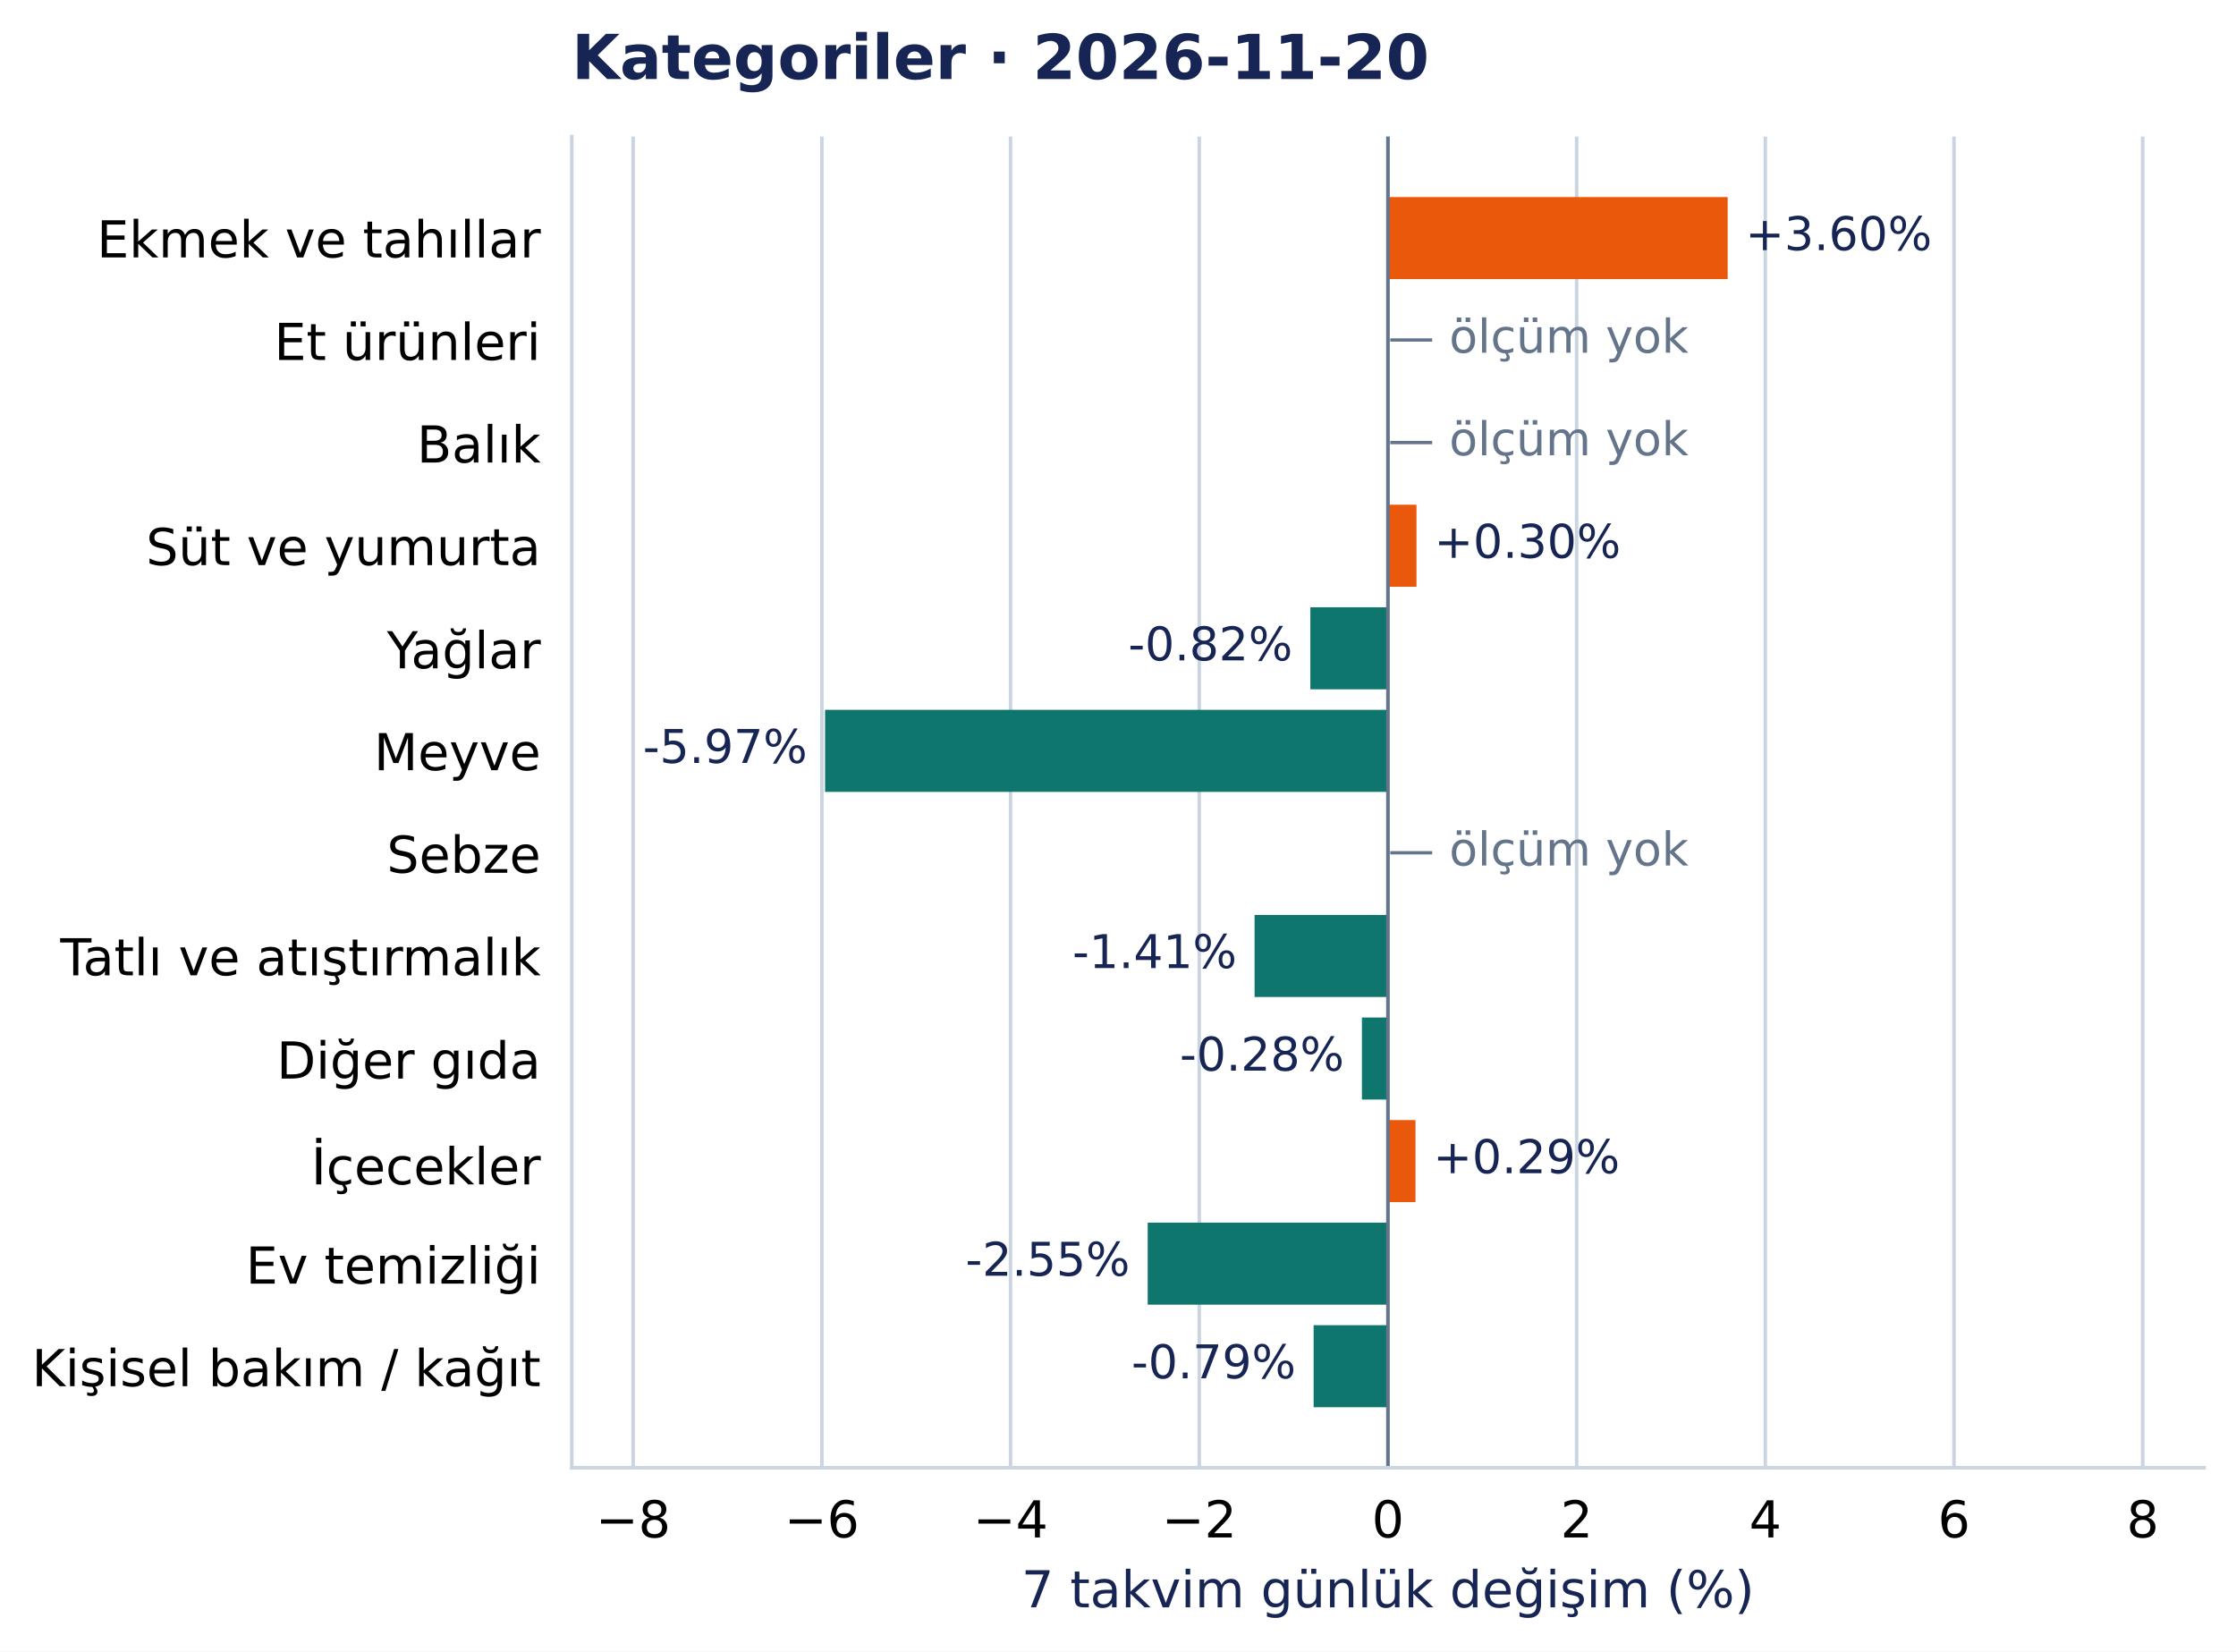
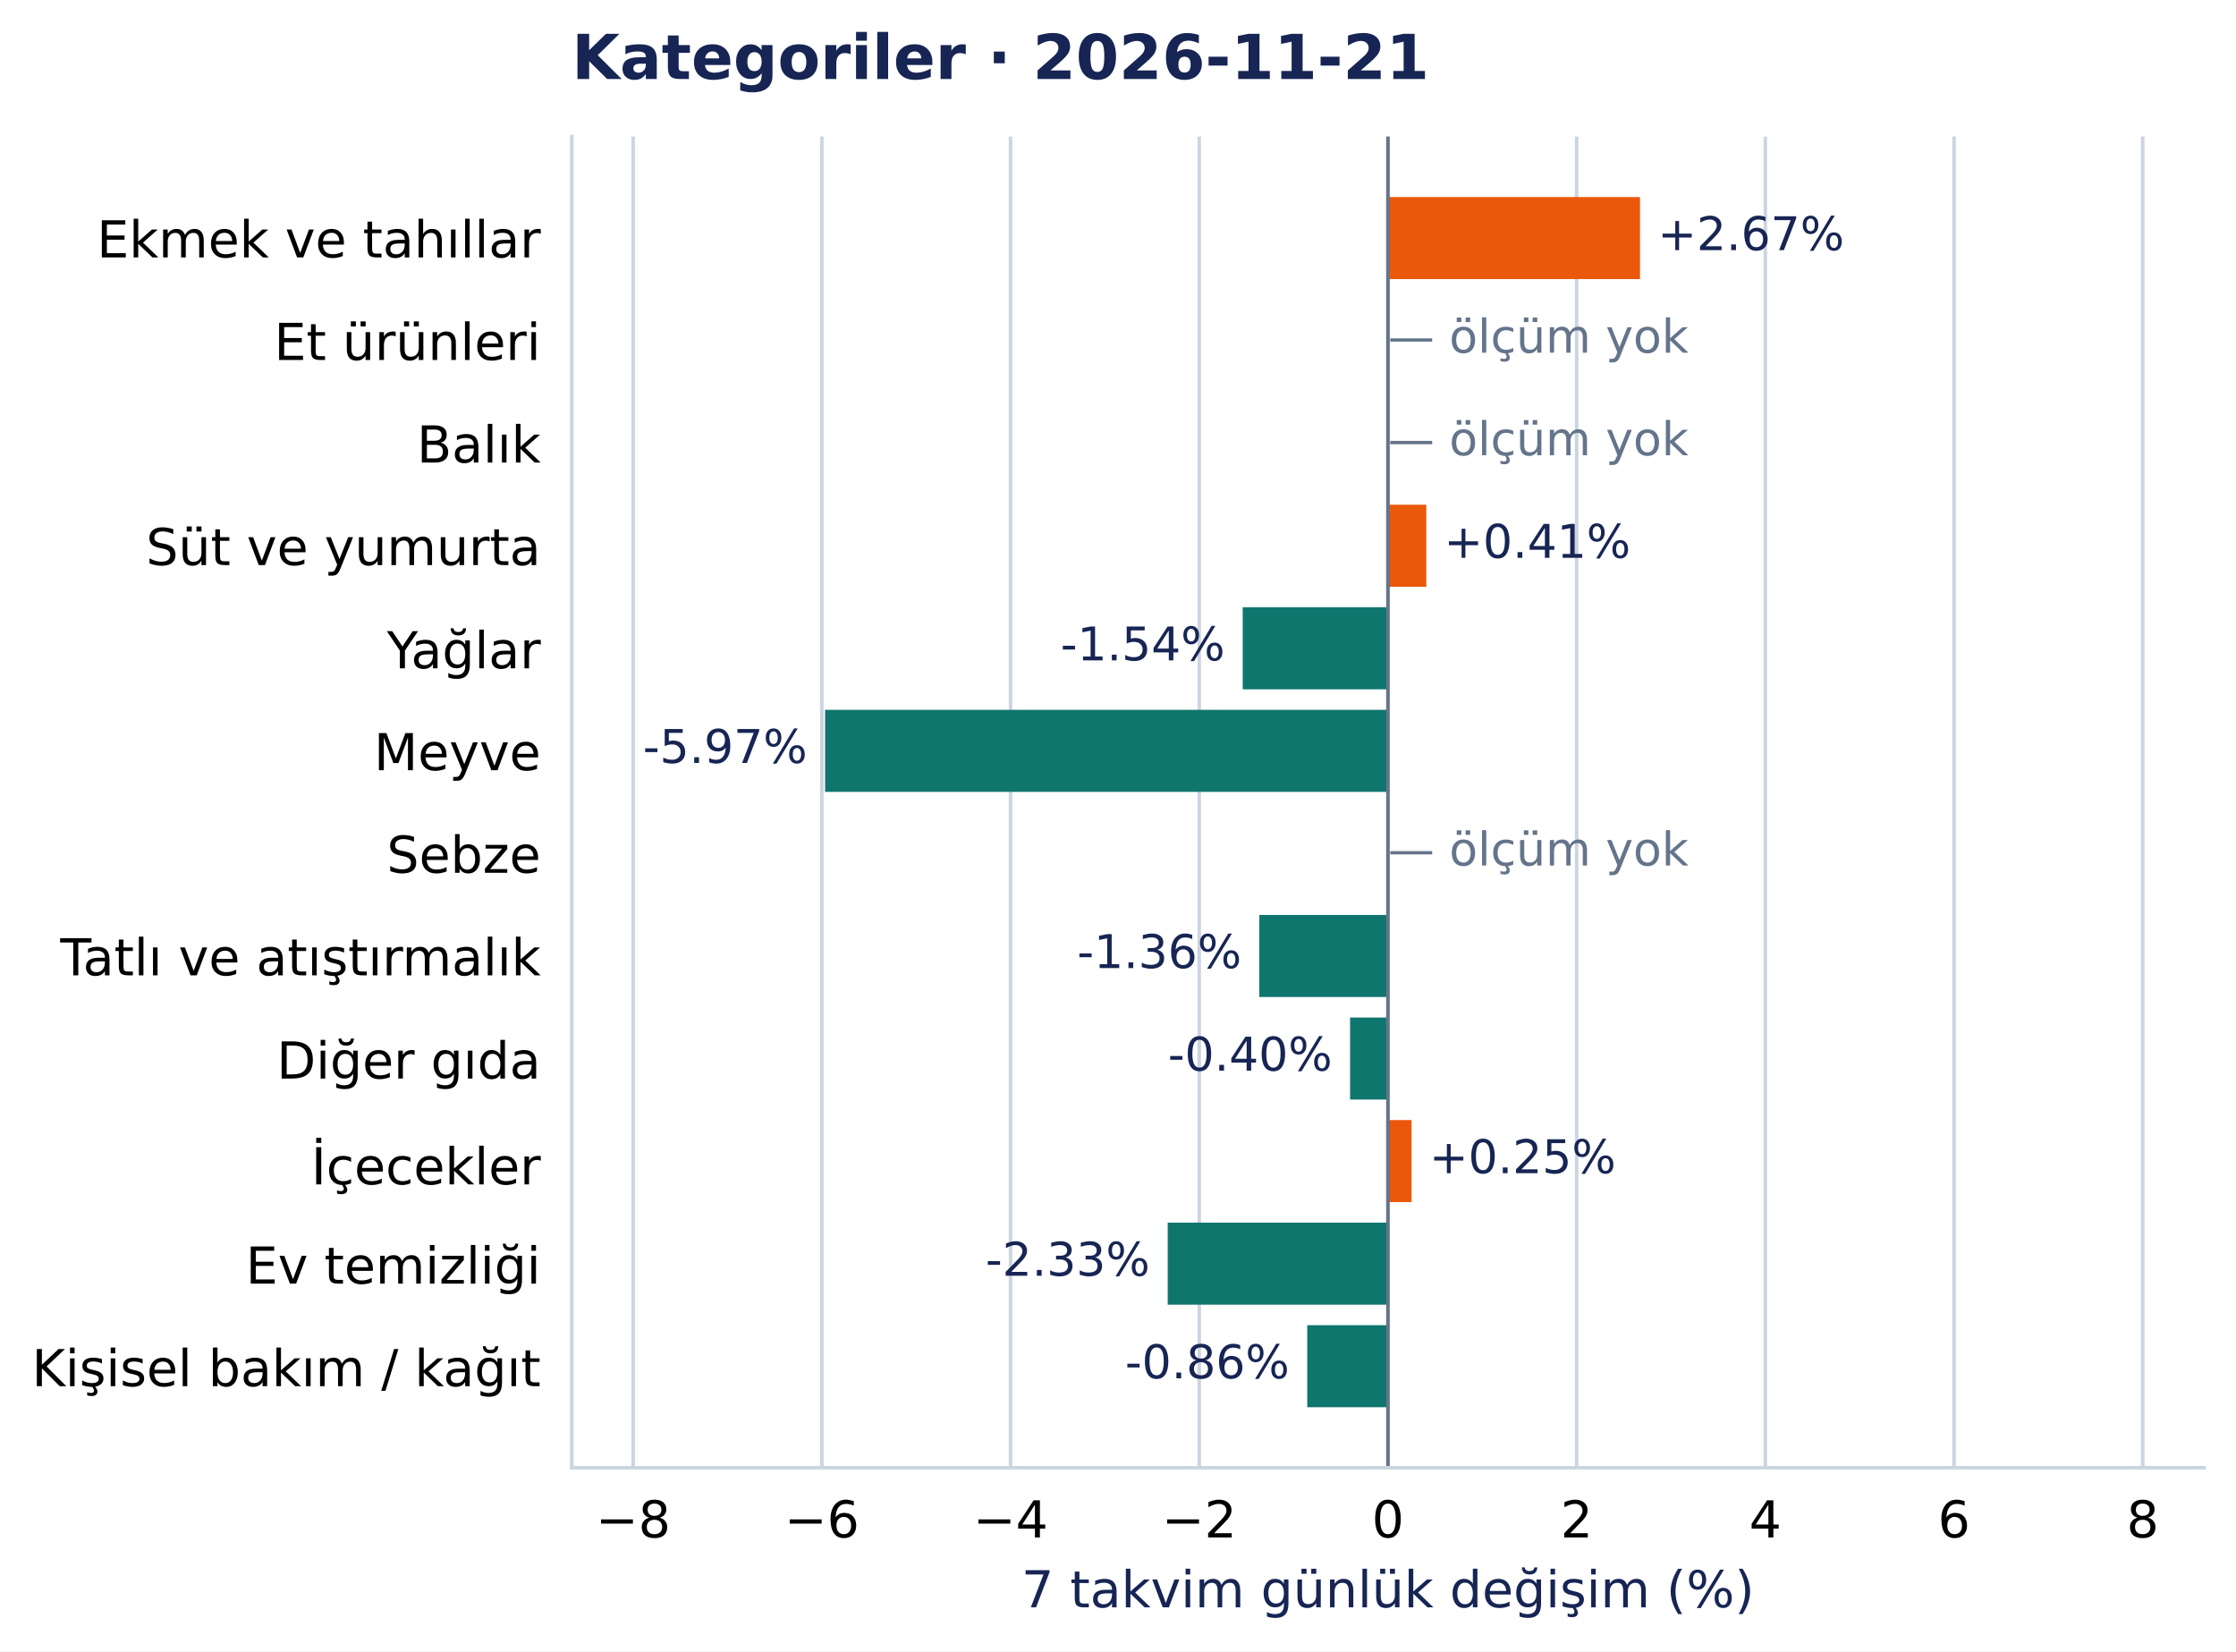
<svg xmlns="http://www.w3.org/2000/svg" width="504.998pt" height="372.97pt" viewBox="0 0 504.998 372.97" version="1.1">
  <defs>
    <style type="text/css">*{stroke-linejoin: round; stroke-linecap: butt}</style>
  </defs>
  <g id="figure_1">
    <g id="patch_1">
      <path d="M 0 372.97 L 504.998 372.97 L 504.998 0 L 0 0 z " style="fill: #ffffff" />
    </g>
    <g id="axes_1">
      <g id="patch_2">
        <path d="M 129.135 331.478 L 497.798 331.478 L 497.798 30.838 L 129.135 30.838 z " style="fill: #ffffff" />
      </g>
      <g id="matplotlib.axis_1">
        <g id="xtick_1">
          <g id="line2d_1">
            <path d="M 143 331.478 L 143 30.838 " clip-path="url(#pcea90821e2)" style="fill: none; stroke: #cbd5e1; stroke-width: 0.8; stroke-linecap: square" />
          </g>
          <g id="line2d_2" />
          <g id="text_1">
            <text style="font-size: 11.5px; font-family: 'DejaVu Sans', 'Bitstream Vera Sans', 'Computer Modern Sans Serif', 'Lucida Grande', 'Verdana', 'Geneva', 'Lucid', 'Arial', 'Helvetica', 'Avant Garde', sans-serif; text-anchor: middle" x="143" y="347.216" transform="rotate(-0 142.9998 347.2157)">−8</text>
          </g>
        </g>
        <g id="xtick_2">
          <g id="line2d_3">
            <path d="M 185.617 331.478 L 185.617 30.838 " clip-path="url(#pcea90821e2)" style="fill: none; stroke: #cbd5e1; stroke-width: 0.8; stroke-linecap: square" />
          </g>
          <g id="line2d_4" />
          <g id="text_2">
            <text style="font-size: 11.5px; font-family: 'DejaVu Sans', 'Bitstream Vera Sans', 'Computer Modern Sans Serif', 'Lucida Grande', 'Verdana', 'Geneva', 'Lucid', 'Arial', 'Helvetica', 'Avant Garde', sans-serif; text-anchor: middle" x="185.617" y="347.216" transform="rotate(-0 185.6165 347.2157)">−6</text>
          </g>
        </g>
        <g id="xtick_3">
          <g id="line2d_5">
            <path d="M 228.233 331.478 L 228.233 30.838 " clip-path="url(#pcea90821e2)" style="fill: none; stroke: #cbd5e1; stroke-width: 0.8; stroke-linecap: square" />
          </g>
          <g id="line2d_6" />
          <g id="text_3">
            <text style="font-size: 11.5px; font-family: 'DejaVu Sans', 'Bitstream Vera Sans', 'Computer Modern Sans Serif', 'Lucida Grande', 'Verdana', 'Geneva', 'Lucid', 'Arial', 'Helvetica', 'Avant Garde', sans-serif; text-anchor: middle" x="228.233" y="347.216" transform="rotate(-0 228.2332 347.2157)">−4</text>
          </g>
        </g>
        <g id="xtick_4">
          <g id="line2d_7">
            <path d="M 270.85 331.478 L 270.85 30.838 " clip-path="url(#pcea90821e2)" style="fill: none; stroke: #cbd5e1; stroke-width: 0.8; stroke-linecap: square" />
          </g>
          <g id="line2d_8" />
          <g id="text_4">
            <text style="font-size: 11.5px; font-family: 'DejaVu Sans', 'Bitstream Vera Sans', 'Computer Modern Sans Serif', 'Lucida Grande', 'Verdana', 'Geneva', 'Lucid', 'Arial', 'Helvetica', 'Avant Garde', sans-serif; text-anchor: middle" x="270.85" y="347.216" transform="rotate(-0 270.8499 347.2157)">−2</text>
          </g>
        </g>
        <g id="xtick_5">
          <g id="line2d_9">
            <path d="M 313.467 331.478 L 313.467 30.838 " clip-path="url(#pcea90821e2)" style="fill: none; stroke: #cbd5e1; stroke-width: 0.8; stroke-linecap: square" />
          </g>
          <g id="line2d_10" />
          <g id="text_5">
            <text style="font-size: 11.5px; font-family: 'DejaVu Sans', 'Bitstream Vera Sans', 'Computer Modern Sans Serif', 'Lucida Grande', 'Verdana', 'Geneva', 'Lucid', 'Arial', 'Helvetica', 'Avant Garde', sans-serif; text-anchor: middle" x="313.467" y="347.216" transform="rotate(-0 313.4666 347.2157)">0</text>
          </g>
        </g>
        <g id="xtick_6">
          <g id="line2d_11">
            <path d="M 356.083 331.478 L 356.083 30.838 " clip-path="url(#pcea90821e2)" style="fill: none; stroke: #cbd5e1; stroke-width: 0.8; stroke-linecap: square" />
          </g>
          <g id="line2d_12" />
          <g id="text_6">
            <text style="font-size: 11.5px; font-family: 'DejaVu Sans', 'Bitstream Vera Sans', 'Computer Modern Sans Serif', 'Lucida Grande', 'Verdana', 'Geneva', 'Lucid', 'Arial', 'Helvetica', 'Avant Garde', sans-serif; text-anchor: middle" x="356.083" y="347.216" transform="rotate(-0 356.0832 347.2157)">2</text>
          </g>
        </g>
        <g id="xtick_7">
          <g id="line2d_13">
            <path d="M 398.7 331.478 L 398.7 30.838 " clip-path="url(#pcea90821e2)" style="fill: none; stroke: #cbd5e1; stroke-width: 0.8; stroke-linecap: square" />
          </g>
          <g id="line2d_14" />
          <g id="text_7">
            <text style="font-size: 11.5px; font-family: 'DejaVu Sans', 'Bitstream Vera Sans', 'Computer Modern Sans Serif', 'Lucida Grande', 'Verdana', 'Geneva', 'Lucid', 'Arial', 'Helvetica', 'Avant Garde', sans-serif; text-anchor: middle" x="398.7" y="347.216" transform="rotate(-0 398.6999 347.2157)">4</text>
          </g>
        </g>
        <g id="xtick_8">
          <g id="line2d_15">
            <path d="M 441.317 331.478 L 441.317 30.838 " clip-path="url(#pcea90821e2)" style="fill: none; stroke: #cbd5e1; stroke-width: 0.8; stroke-linecap: square" />
          </g>
          <g id="line2d_16" />
          <g id="text_8">
            <text style="font-size: 11.5px; font-family: 'DejaVu Sans', 'Bitstream Vera Sans', 'Computer Modern Sans Serif', 'Lucida Grande', 'Verdana', 'Geneva', 'Lucid', 'Arial', 'Helvetica', 'Avant Garde', sans-serif; text-anchor: middle" x="441.317" y="347.216" transform="rotate(-0 441.3166 347.2157)">6</text>
          </g>
        </g>
        <g id="xtick_9">
          <g id="line2d_17">
            <path d="M 483.933 331.478 L 483.933 30.838 " clip-path="url(#pcea90821e2)" style="fill: none; stroke: #cbd5e1; stroke-width: 0.8; stroke-linecap: square" />
          </g>
          <g id="line2d_18" />
          <g id="text_9">
            <text style="font-size: 11.5px; font-family: 'DejaVu Sans', 'Bitstream Vera Sans', 'Computer Modern Sans Serif', 'Lucida Grande', 'Verdana', 'Geneva', 'Lucid', 'Arial', 'Helvetica', 'Avant Garde', sans-serif; text-anchor: middle" x="483.933" y="347.216" transform="rotate(-0 483.9333 347.2157)">8</text>
          </g>
        </g>
        <g id="text_10">
          <text style="font-size: 11.5px; font-family: 'DejaVu Sans', 'Bitstream Vera Sans', 'Computer Modern Sans Serif', 'Lucida Grande', 'Verdana', 'Geneva', 'Lucid', 'Arial', 'Helvetica', 'Avant Garde', sans-serif; text-anchor: middle; fill: #172554" x="313.467" y="363.008" transform="rotate(-0 313.4666 363.0077)">7 takvim günlük değişim (%)</text>
        </g>
      </g>
      <g id="matplotlib.axis_2">
        <g id="ytick_1">
          <g id="line2d_19" />
          <g id="text_11">
            <text style="font-size: 11.5px; font-family: 'DejaVu Sans', 'Bitstream Vera Sans', 'Computer Modern Sans Serif', 'Lucida Grande', 'Verdana', 'Geneva', 'Lucid', 'Arial', 'Helvetica', 'Avant Garde', sans-serif; text-anchor: end" x="122.135" y="58.137" transform="rotate(-0 122.1353 58.13713)">Ekmek ve tahıllar</text>
          </g>
        </g>
        <g id="ytick_2">
          <g id="line2d_20" />
          <g id="text_12">
            <text style="font-size: 11.5px; font-family: 'DejaVu Sans', 'Bitstream Vera Sans', 'Computer Modern Sans Serif', 'Lucida Grande', 'Verdana', 'Geneva', 'Lucid', 'Arial', 'Helvetica', 'Avant Garde', sans-serif; text-anchor: end" x="122.135" y="81.299" transform="rotate(-0 122.1353 81.29896)">Et ürünleri</text>
          </g>
        </g>
        <g id="ytick_3">
          <g id="line2d_21" />
          <g id="text_13">
            <text style="font-size: 11.5px; font-family: 'DejaVu Sans', 'Bitstream Vera Sans', 'Computer Modern Sans Serif', 'Lucida Grande', 'Verdana', 'Geneva', 'Lucid', 'Arial', 'Helvetica', 'Avant Garde', sans-serif; text-anchor: end" x="122.135" y="104.461" transform="rotate(-0 122.1353 104.4608)">Balık</text>
          </g>
        </g>
        <g id="ytick_4">
          <g id="line2d_22" />
          <g id="text_14">
            <text style="font-size: 11.5px; font-family: 'DejaVu Sans', 'Bitstream Vera Sans', 'Computer Modern Sans Serif', 'Lucida Grande', 'Verdana', 'Geneva', 'Lucid', 'Arial', 'Helvetica', 'Avant Garde', sans-serif; text-anchor: end" x="122.135" y="127.622" transform="rotate(-0 122.1353 127.6222)">Süt ve yumurta</text>
          </g>
        </g>
        <g id="ytick_5">
          <g id="line2d_23" />
          <g id="text_15">
            <text style="font-size: 11.5px; font-family: 'DejaVu Sans', 'Bitstream Vera Sans', 'Computer Modern Sans Serif', 'Lucida Grande', 'Verdana', 'Geneva', 'Lucid', 'Arial', 'Helvetica', 'Avant Garde', sans-serif; text-anchor: end" x="122.135" y="150.93" transform="rotate(-0 122.1353 150.93)">Yağlar</text>
          </g>
        </g>
        <g id="ytick_6">
          <g id="line2d_24" />
          <g id="text_16">
            <text style="font-size: 11.5px; font-family: 'DejaVu Sans', 'Bitstream Vera Sans', 'Computer Modern Sans Serif', 'Lucida Grande', 'Verdana', 'Geneva', 'Lucid', 'Arial', 'Helvetica', 'Avant Garde', sans-serif; text-anchor: end" x="122.135" y="173.946" transform="rotate(-0 122.1353 173.9458)">Meyve</text>
          </g>
        </g>
        <g id="ytick_7">
          <g id="line2d_25" />
          <g id="text_17">
            <text style="font-size: 11.5px; font-family: 'DejaVu Sans', 'Bitstream Vera Sans', 'Computer Modern Sans Serif', 'Lucida Grande', 'Verdana', 'Geneva', 'Lucid', 'Arial', 'Helvetica', 'Avant Garde', sans-serif; text-anchor: end" x="122.135" y="197.108" transform="rotate(-0 122.1353 197.1081)">Sebze</text>
          </g>
        </g>
        <g id="ytick_8">
          <g id="line2d_26" />
          <g id="text_18">
            <text style="font-size: 11.5px; font-family: 'DejaVu Sans', 'Bitstream Vera Sans', 'Computer Modern Sans Serif', 'Lucida Grande', 'Verdana', 'Geneva', 'Lucid', 'Arial', 'Helvetica', 'Avant Garde', sans-serif; text-anchor: end" x="122.135" y="220.27" transform="rotate(-0 122.1353 220.27)">Tatlı ve atıştırmalık</text>
          </g>
        </g>
        <g id="ytick_9">
          <g id="line2d_27" />
          <g id="text_19">
            <text style="font-size: 11.5px; font-family: 'DejaVu Sans', 'Bitstream Vera Sans', 'Computer Modern Sans Serif', 'Lucida Grande', 'Verdana', 'Geneva', 'Lucid', 'Arial', 'Helvetica', 'Avant Garde', sans-serif; text-anchor: end" x="122.135" y="243.577" transform="rotate(-0 122.1353 243.5773)">Diğer gıda</text>
          </g>
        </g>
        <g id="ytick_10">
          <g id="line2d_28" />
          <g id="text_20">
            <text style="font-size: 11.5px; font-family: 'DejaVu Sans', 'Bitstream Vera Sans', 'Computer Modern Sans Serif', 'Lucida Grande', 'Verdana', 'Geneva', 'Lucid', 'Arial', 'Helvetica', 'Avant Garde', sans-serif; text-anchor: end" x="122.135" y="267.48" transform="rotate(-0 122.1353 267.4804)">İçecekler</text>
          </g>
        </g>
        <g id="ytick_11">
          <g id="line2d_29" />
          <g id="text_21">
            <text style="font-size: 11.5px; font-family: 'DejaVu Sans', 'Bitstream Vera Sans', 'Computer Modern Sans Serif', 'Lucida Grande', 'Verdana', 'Geneva', 'Lucid', 'Arial', 'Helvetica', 'Avant Garde', sans-serif; text-anchor: end" x="122.135" y="289.901" transform="rotate(-0 122.1353 289.901)">Ev temizliği</text>
          </g>
        </g>
        <g id="ytick_12">
          <g id="line2d_30" />
          <g id="text_22">
            <text style="font-size: 11.5px; font-family: 'DejaVu Sans', 'Bitstream Vera Sans', 'Computer Modern Sans Serif', 'Lucida Grande', 'Verdana', 'Geneva', 'Lucid', 'Arial', 'Helvetica', 'Avant Garde', sans-serif; text-anchor: end" x="122.135" y="313.063" transform="rotate(-0 122.1353 313.0628)">Kişisel bakım / kağıt</text>
          </g>
        </g>
      </g>
      <g id="patch_3">
-         <path d="M 313.467 44.503 L 390.193 44.503 L 390.193 63.033 L 313.467 63.033 z " clip-path="url(#pcea90821e2)" style="fill: #ea580c" />
+         <path d="M 313.467 44.503 L 370.392 44.503 L 370.392 63.033 L 313.467 63.033 z " clip-path="url(#pcea90821e2)" style="fill: #ea580c" />
      </g>
      <g id="patch_4">
-         <path d="M 313.467 113.989 L 319.915 113.989 L 319.915 132.518 L 313.467 132.518 z " clip-path="url(#pcea90821e2)" style="fill: #ea580c" />
+         <path d="M 313.467 113.989 L 322.127 113.989 L 322.127 132.518 L 313.467 132.518 z " clip-path="url(#pcea90821e2)" style="fill: #ea580c" />
      </g>
      <g id="patch_5">
-         <path d="M 313.467 137.151 L 295.942 137.151 L 295.942 155.68 L 313.467 155.68 z " clip-path="url(#pcea90821e2)" style="fill: #0f766e" />
+         <path d="M 313.467 137.151 L 280.663 137.151 L 280.663 155.68 L 313.467 155.68 z " clip-path="url(#pcea90821e2)" style="fill: #0f766e" />
      </g>
      <g id="patch_6">
        <path d="M 313.467 160.312 L 186.342 160.312 L 186.342 178.842 L 313.467 178.842 z " clip-path="url(#pcea90821e2)" style="fill: #0f766e" />
      </g>
      <g id="patch_7">
-         <path d="M 313.467 206.636 L 283.345 206.636 L 283.345 225.166 L 313.467 225.166 z " clip-path="url(#pcea90821e2)" style="fill: #0f766e" />
+         <path d="M 313.467 206.636 L 284.417 206.636 L 284.417 225.166 L 313.467 225.166 z " clip-path="url(#pcea90821e2)" style="fill: #0f766e" />
      </g>
      <g id="patch_8">
-         <path d="M 313.467 229.798 L 307.586 229.798 L 307.586 248.327 L 313.467 248.327 z " clip-path="url(#pcea90821e2)" style="fill: #0f766e" />
+         <path d="M 313.467 229.798 L 304.915 229.798 L 304.915 248.327 L 313.467 248.327 z " clip-path="url(#pcea90821e2)" style="fill: #0f766e" />
      </g>
      <g id="patch_9">
-         <path d="M 313.467 252.96 L 319.689 252.96 L 319.689 271.489 L 313.467 271.489 z " clip-path="url(#pcea90821e2)" style="fill: #ea580c" />
+         <path d="M 313.467 252.96 L 318.804 252.96 L 318.804 271.489 L 313.467 271.489 z " clip-path="url(#pcea90821e2)" style="fill: #ea580c" />
      </g>
      <g id="patch_10">
-         <path d="M 313.467 276.122 L 259.208 276.122 L 259.208 294.651 L 313.467 294.651 z " clip-path="url(#pcea90821e2)" style="fill: #0f766e" />
+         <path d="M 313.467 276.122 L 263.724 276.122 L 263.724 294.651 L 313.467 294.651 z " clip-path="url(#pcea90821e2)" style="fill: #0f766e" />
      </g>
      <g id="patch_11">
-         <path d="M 313.467 299.283 L 296.682 299.283 L 296.682 317.813 L 313.467 317.813 z " clip-path="url(#pcea90821e2)" style="fill: #0f766e" />
+         <path d="M 313.467 299.283 L 295.242 299.283 L 295.242 317.813 L 313.467 317.813 z " clip-path="url(#pcea90821e2)" style="fill: #0f766e" />
      </g>
      <g id="line2d_31">
        <path d="M 313.467 331.478 L 313.467 30.838 " clip-path="url(#pcea90821e2)" style="fill: none; stroke: #64748b; stroke-width: 0.8; stroke-linecap: square" />
      </g>
      <g id="patch_12">
        <path d="M 129.135 331.478 L 129.135 30.838 " style="fill: none; stroke: #cbd5e1; stroke-width: 0.8; stroke-linejoin: miter; stroke-linecap: square" />
      </g>
      <g id="patch_13">
        <path d="M 129.135 331.478 L 497.798 331.478 " style="fill: none; stroke: #cbd5e1; stroke-width: 0.8; stroke-linejoin: miter; stroke-linecap: square" />
      </g>
      <g id="text_23">
-         <text style="font-size: 10.5px; font-family: 'DejaVu Sans', 'Bitstream Vera Sans', 'Computer Modern Sans Serif', 'Lucida Grande', 'Verdana', 'Geneva', 'Lucid', 'Arial', 'Helvetica', 'Avant Garde', sans-serif; text-anchor: start; fill: #172554" x="394.193" y="56.496" transform="rotate(-0 394.1926 56.49557)">+3.60%</text>
+         <text style="font-size: 10.5px; font-family: 'DejaVu Sans', 'Bitstream Vera Sans', 'Computer Modern Sans Serif', 'Lucida Grande', 'Verdana', 'Geneva', 'Lucid', 'Arial', 'Helvetica', 'Avant Garde', sans-serif; text-anchor: start; fill: #172554" x="374.392" y="56.496" transform="rotate(-0 374.3923 56.49557)">+2.67%</text>
      </g>
      <g id="text_24">
        <text style="font-size: 10.5px; font-family: 'DejaVu Sans', 'Bitstream Vera Sans', 'Computer Modern Sans Serif', 'Lucida Grande', 'Verdana', 'Geneva', 'Lucid', 'Arial', 'Helvetica', 'Avant Garde', sans-serif; text-anchor: start; fill: #64748b" x="313.467" y="79.658" transform="rotate(-0 313.4666 79.65781)">  — ölçüm yok</text>
      </g>
      <g id="text_25">
        <text style="font-size: 10.5px; font-family: 'DejaVu Sans', 'Bitstream Vera Sans', 'Computer Modern Sans Serif', 'Lucida Grande', 'Verdana', 'Geneva', 'Lucid', 'Arial', 'Helvetica', 'Avant Garde', sans-serif; text-anchor: start; fill: #64748b" x="313.467" y="102.82" transform="rotate(-0 313.4666 102.8196)">  — ölçüm yok</text>
      </g>
      <g id="text_26">
-         <text style="font-size: 10.5px; font-family: 'DejaVu Sans', 'Bitstream Vera Sans', 'Computer Modern Sans Serif', 'Lucida Grande', 'Verdana', 'Geneva', 'Lucid', 'Arial', 'Helvetica', 'Avant Garde', sans-serif; text-anchor: start; fill: #172554" x="323.915" y="125.981" transform="rotate(-0 323.9154 125.9811)">+0.30%</text>
+         <text style="font-size: 10.5px; font-family: 'DejaVu Sans', 'Bitstream Vera Sans', 'Computer Modern Sans Serif', 'Lucida Grande', 'Verdana', 'Geneva', 'Lucid', 'Arial', 'Helvetica', 'Avant Garde', sans-serif; text-anchor: start; fill: #172554" x="326.127" y="125.981" transform="rotate(-0 326.127 125.9811)">+0.41%</text>
      </g>
      <g id="text_27">
-         <text style="font-size: 10.5px; font-family: 'DejaVu Sans', 'Bitstream Vera Sans', 'Computer Modern Sans Serif', 'Lucida Grande', 'Verdana', 'Geneva', 'Lucid', 'Arial', 'Helvetica', 'Avant Garde', sans-serif; text-anchor: end; fill: #172554" x="291.942" y="149.143" transform="rotate(-0 291.9422 149.1429)">-0.82%</text>
+         <text style="font-size: 10.5px; font-family: 'DejaVu Sans', 'Bitstream Vera Sans', 'Computer Modern Sans Serif', 'Lucida Grande', 'Verdana', 'Geneva', 'Lucid', 'Arial', 'Helvetica', 'Avant Garde', sans-serif; text-anchor: end; fill: #172554" x="276.663" y="149.143" transform="rotate(-0 276.6634 149.1429)">-1.54%</text>
      </g>
      <g id="text_28">
        <text style="font-size: 10.5px; font-family: 'DejaVu Sans', 'Bitstream Vera Sans', 'Computer Modern Sans Serif', 'Lucida Grande', 'Verdana', 'Geneva', 'Lucid', 'Arial', 'Helvetica', 'Avant Garde', sans-serif; text-anchor: end; fill: #172554" x="182.342" y="172.305" transform="rotate(-0 182.3416 172.3047)">-5.97%</text>
      </g>
      <g id="text_29">
        <text style="font-size: 10.5px; font-family: 'DejaVu Sans', 'Bitstream Vera Sans', 'Computer Modern Sans Serif', 'Lucida Grande', 'Verdana', 'Geneva', 'Lucid', 'Arial', 'Helvetica', 'Avant Garde', sans-serif; text-anchor: start; fill: #64748b" x="313.467" y="195.467" transform="rotate(-0 313.4666 195.467)">  — ölçüm yok</text>
      </g>
      <g id="text_30">
-         <text style="font-size: 10.5px; font-family: 'DejaVu Sans', 'Bitstream Vera Sans', 'Computer Modern Sans Serif', 'Lucida Grande', 'Verdana', 'Geneva', 'Lucid', 'Arial', 'Helvetica', 'Avant Garde', sans-serif; text-anchor: end; fill: #172554" x="279.345" y="218.628" transform="rotate(-0 279.3447 218.6284)">-1.41%</text>
+         <text style="font-size: 10.5px; font-family: 'DejaVu Sans', 'Bitstream Vera Sans', 'Computer Modern Sans Serif', 'Lucida Grande', 'Verdana', 'Geneva', 'Lucid', 'Arial', 'Helvetica', 'Avant Garde', sans-serif; text-anchor: end; fill: #172554" x="280.417" y="218.628" transform="rotate(-0 280.4174 218.6284)">-1.36%</text>
      </g>
      <g id="text_31">
-         <text style="font-size: 10.5px; font-family: 'DejaVu Sans', 'Bitstream Vera Sans', 'Computer Modern Sans Serif', 'Lucida Grande', 'Verdana', 'Geneva', 'Lucid', 'Arial', 'Helvetica', 'Avant Garde', sans-serif; text-anchor: end; fill: #172554" x="303.586" y="241.79" transform="rotate(-0 303.586 241.7902)">-0.28%</text>
+         <text style="font-size: 10.5px; font-family: 'DejaVu Sans', 'Bitstream Vera Sans', 'Computer Modern Sans Serif', 'Lucida Grande', 'Verdana', 'Geneva', 'Lucid', 'Arial', 'Helvetica', 'Avant Garde', sans-serif; text-anchor: end; fill: #172554" x="300.915" y="241.79" transform="rotate(-0 300.9155 241.7902)">-0.40%</text>
      </g>
      <g id="text_32">
-         <text style="font-size: 10.5px; font-family: 'DejaVu Sans', 'Bitstream Vera Sans', 'Computer Modern Sans Serif', 'Lucida Grande', 'Verdana', 'Geneva', 'Lucid', 'Arial', 'Helvetica', 'Avant Garde', sans-serif; text-anchor: start; fill: #172554" x="323.689" y="264.952" transform="rotate(-0 323.6891 264.9521)">+0.29%</text>
+         <text style="font-size: 10.5px; font-family: 'DejaVu Sans', 'Bitstream Vera Sans', 'Computer Modern Sans Serif', 'Lucida Grande', 'Verdana', 'Geneva', 'Lucid', 'Arial', 'Helvetica', 'Avant Garde', sans-serif; text-anchor: start; fill: #172554" x="322.804" y="264.952" transform="rotate(-0 322.8037 264.9521)">+0.25%</text>
      </g>
      <g id="text_33">
-         <text style="font-size: 10.5px; font-family: 'DejaVu Sans', 'Bitstream Vera Sans', 'Computer Modern Sans Serif', 'Lucida Grande', 'Verdana', 'Geneva', 'Lucid', 'Arial', 'Helvetica', 'Avant Garde', sans-serif; text-anchor: end; fill: #172554" x="255.208" y="288.114" transform="rotate(-0 255.2079 288.1139)">-2.55%</text>
+         <text style="font-size: 10.5px; font-family: 'DejaVu Sans', 'Bitstream Vera Sans', 'Computer Modern Sans Serif', 'Lucida Grande', 'Verdana', 'Geneva', 'Lucid', 'Arial', 'Helvetica', 'Avant Garde', sans-serif; text-anchor: end; fill: #172554" x="259.724" y="288.114" transform="rotate(-0 259.7239 288.1139)">-2.33%</text>
      </g>
      <g id="text_34">
-         <text style="font-size: 10.5px; font-family: 'DejaVu Sans', 'Bitstream Vera Sans', 'Computer Modern Sans Serif', 'Lucida Grande', 'Verdana', 'Geneva', 'Lucid', 'Arial', 'Helvetica', 'Avant Garde', sans-serif; text-anchor: end; fill: #172554" x="292.682" y="311.276" transform="rotate(-0 292.6823 311.2757)">-0.79%</text>
+         <text style="font-size: 10.5px; font-family: 'DejaVu Sans', 'Bitstream Vera Sans', 'Computer Modern Sans Serif', 'Lucida Grande', 'Verdana', 'Geneva', 'Lucid', 'Arial', 'Helvetica', 'Avant Garde', sans-serif; text-anchor: end; fill: #172554" x="291.242" y="311.276" transform="rotate(-0 291.2422 311.2757)">-0.86%</text>
      </g>
      <g id="text_35">
-         <text style="font-weight: 700; font-size: 14px; font-family: 'DejaVu Sans', 'Bitstream Vera Sans', 'Computer Modern Sans Serif', 'Lucida Grande', 'Verdana', 'Geneva', 'Lucid', 'Arial', 'Helvetica', 'Avant Garde', sans-serif; text-anchor: start; fill: #172554" x="129.135" y="17.838" transform="rotate(-0 129.1353 17.83781)">Kategoriler · 2026-11-20</text>
+         <text style="font-weight: 700; font-size: 14px; font-family: 'DejaVu Sans', 'Bitstream Vera Sans', 'Computer Modern Sans Serif', 'Lucida Grande', 'Verdana', 'Geneva', 'Lucid', 'Arial', 'Helvetica', 'Avant Garde', sans-serif; text-anchor: start; fill: #172554" x="129.135" y="17.838" transform="rotate(-0 129.1353 17.83781)">Kategoriler · 2026-11-21</text>
      </g>
    </g>
  </g>
  <defs>
    <clipPath id="pcea90821e2">
      <rect x="129.135" y="30.838" width="368.663" height="300.641" />
    </clipPath>
  </defs>
</svg>
